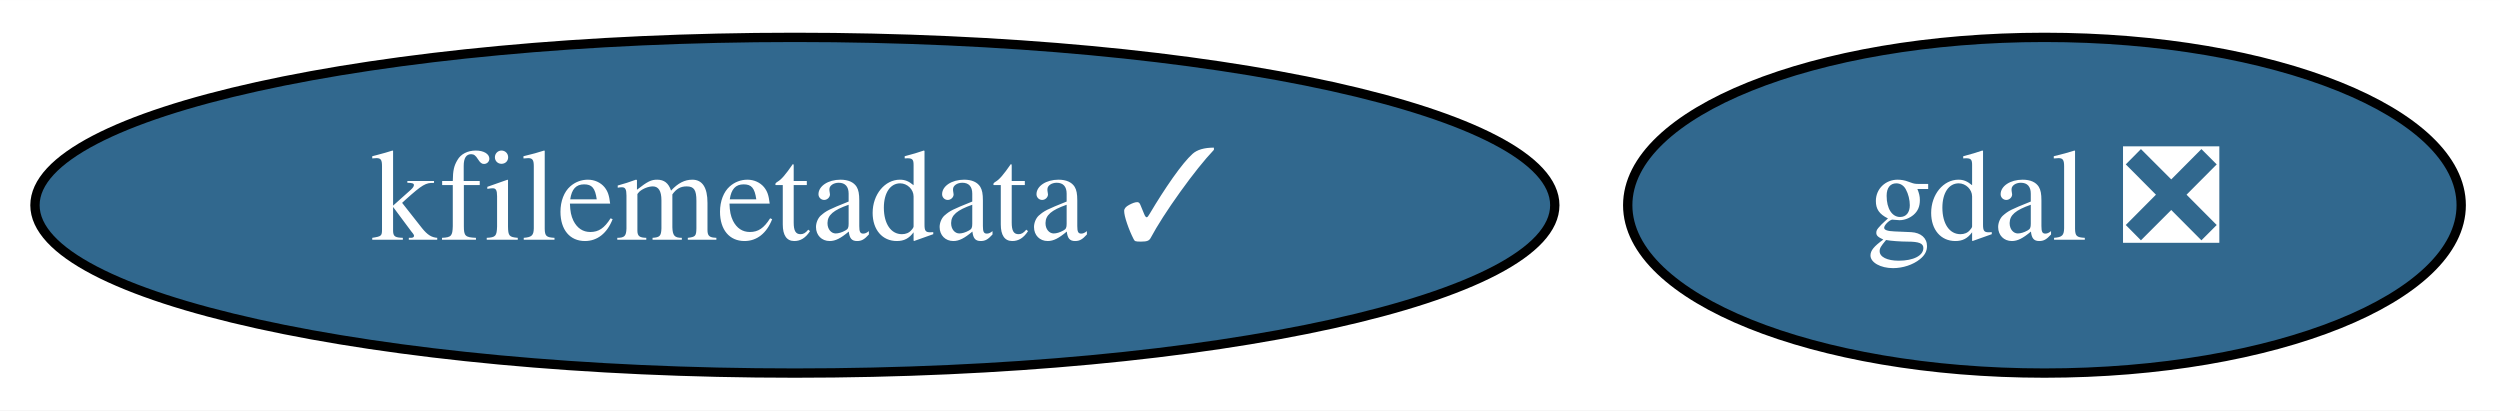
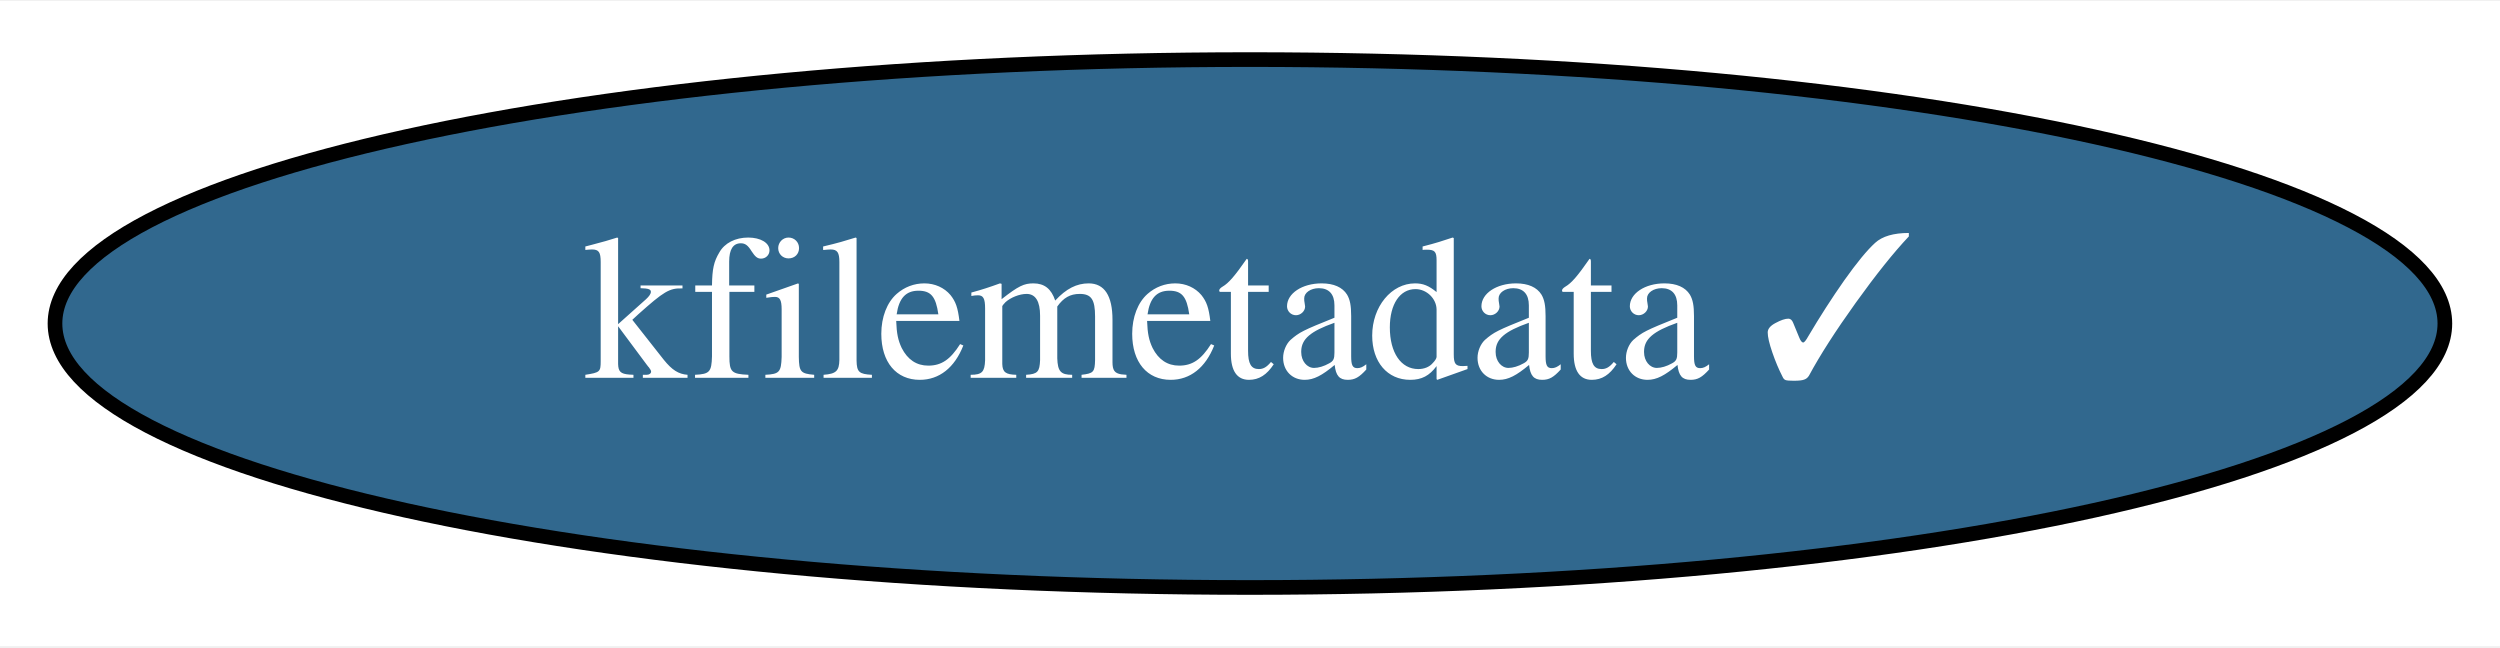
- <svg xmlns="http://www.w3.org/2000/svg" xmlns:xlink="http://www.w3.org/1999/xlink" width="268pt" height="44pt" viewBox="0.00 0.00 268.09 44.00">
+ <svg xmlns="http://www.w3.org/2000/svg" xmlns:xlink="http://www.w3.org/1999/xlink" width="170pt" height="44pt" viewBox="0.00 0.00 170.49 44.00">
  <g id="graph0" class="graph" transform="scale(1 1) rotate(0) translate(4 40)">
-     <polygon fill="white" stroke="transparent" points="-4,4 -4,-40 264.09,-40 264.09,4 -4,4" />
+     <polygon fill="white" stroke="transparent" points="-4,4 -4,-40 166.49,-40 166.49,4 -4,4" />
    <g id="node1" class="node">
      <g id="a_node1">
-         <a xlink:href="https://github.com/conda-forge/gdal-feedstock/pull/510" xlink:title="gdal ❎">
-           <ellipse fill="#31688e" stroke="black" cx="215.24" cy="-18" rx="44.69" ry="18" />
-           <text text-anchor="middle" x="215.24" y="-14.3" font-family="Times,serif" font-size="14.00" fill="white">gdal ❎</text>
-         </a>
-       </g>
-     </g>
-     <g id="node2" class="node">
-       <g id="a_node2">
        <a xlink:href="https://github.com/conda-forge/kfilemetadata-feedstock/pull/20" xlink:title="kfilemetadata ✓">
          <ellipse fill="#31688e" stroke="black" cx="81.24" cy="-18" rx="81.49" ry="18" />
          <text text-anchor="middle" x="81.24" y="-14.3" font-family="Times,serif" font-size="14.00" fill="white">kfilemetadata ✓</text>
        </a>
      </g>
    </g>
  </g>
</svg>
